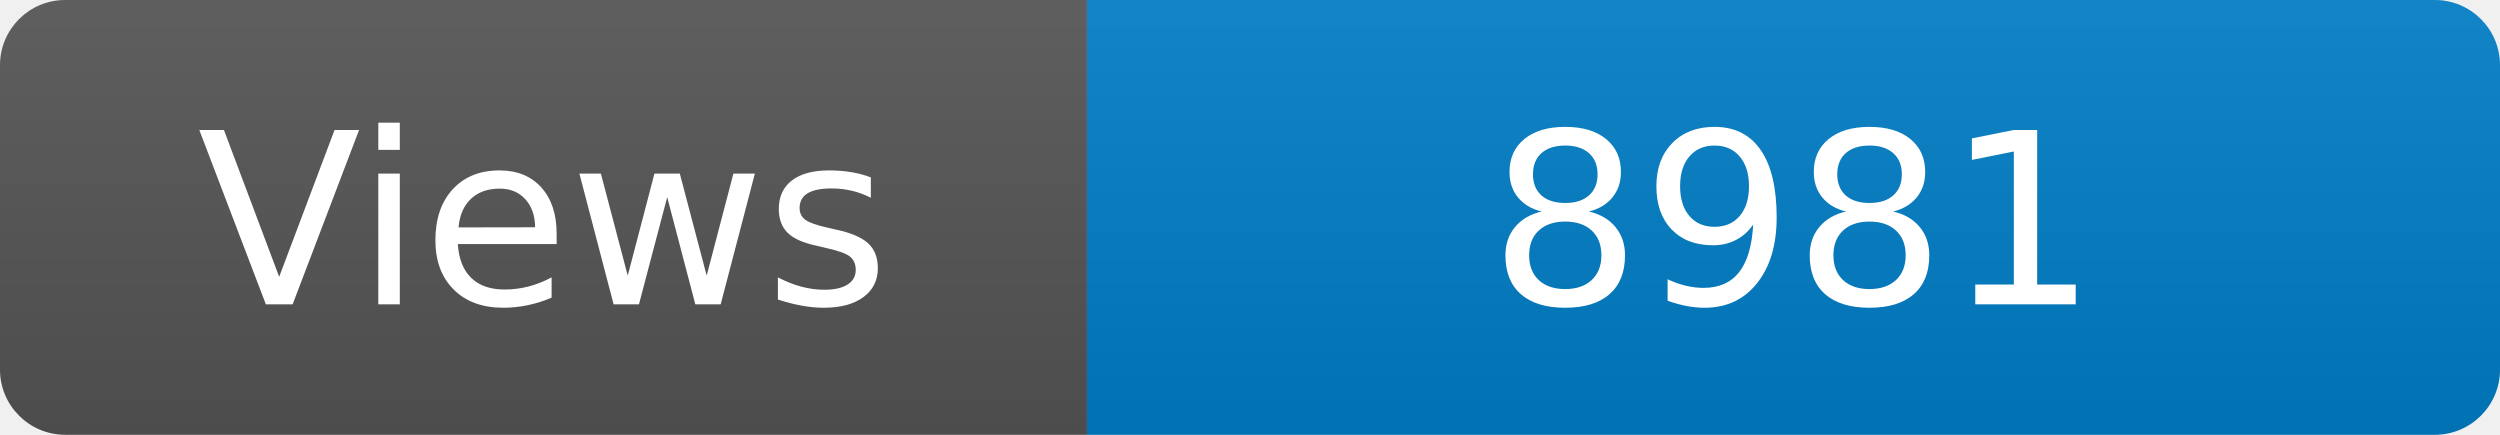
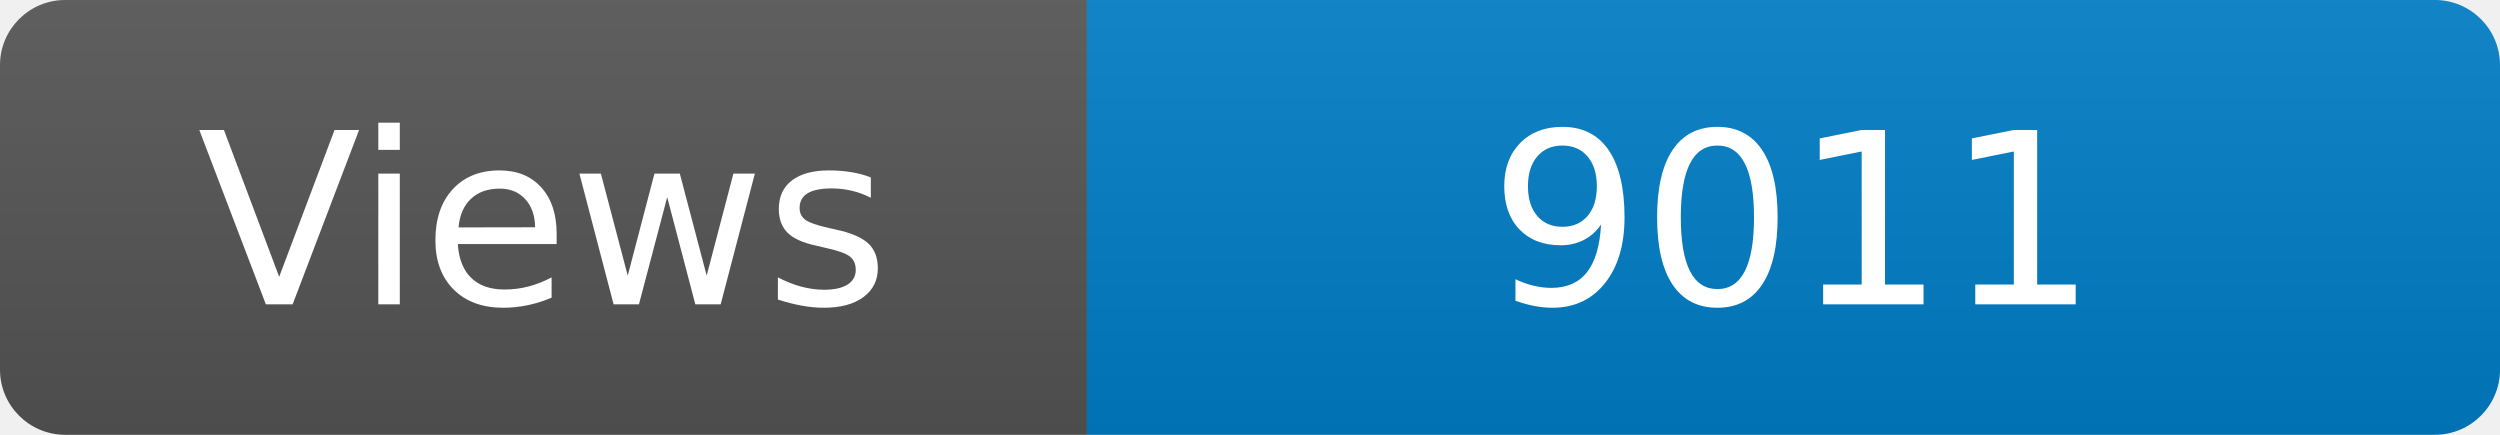
<svg xmlns="http://www.w3.org/2000/svg" width="115" height="20" role="img" aria-label="Maintained?: yes">
  <linearGradient id="s" x2="0" y2="100%">
    <stop offset="0" stop-color="#bbb" stop-opacity=".1" />
    <stop offset="1" stop-opacity=".1" />
  </linearGradient>
  <clipPath id="r">
    <rect width="115" height="20" rx="3" fill="#fff" />
  </clipPath>
  <g clip-path="url(#r)">
    <rect width="50" height="20" fill="#555" />
    <rect x="50" width="160" height="20" fill="#007ec6" />
    <rect width="115" height="20" fill="url(#s)" />
  </g>
  <g fill="#fff" text-anchor="middle" font-family="Verdana,Geneva,DejaVu Sans,sans-serif" font-size="110">
    <text x="250" y="140" transform="scale(.1)" fill="#fff">Views</text>
-     <text x="825" y="140" transform="scale(.1)" fill="#fff">8981</text>
+     <text x="825" y="140" transform="scale(.1)" fill="#fff">9011</text>
  </g>
</svg>
